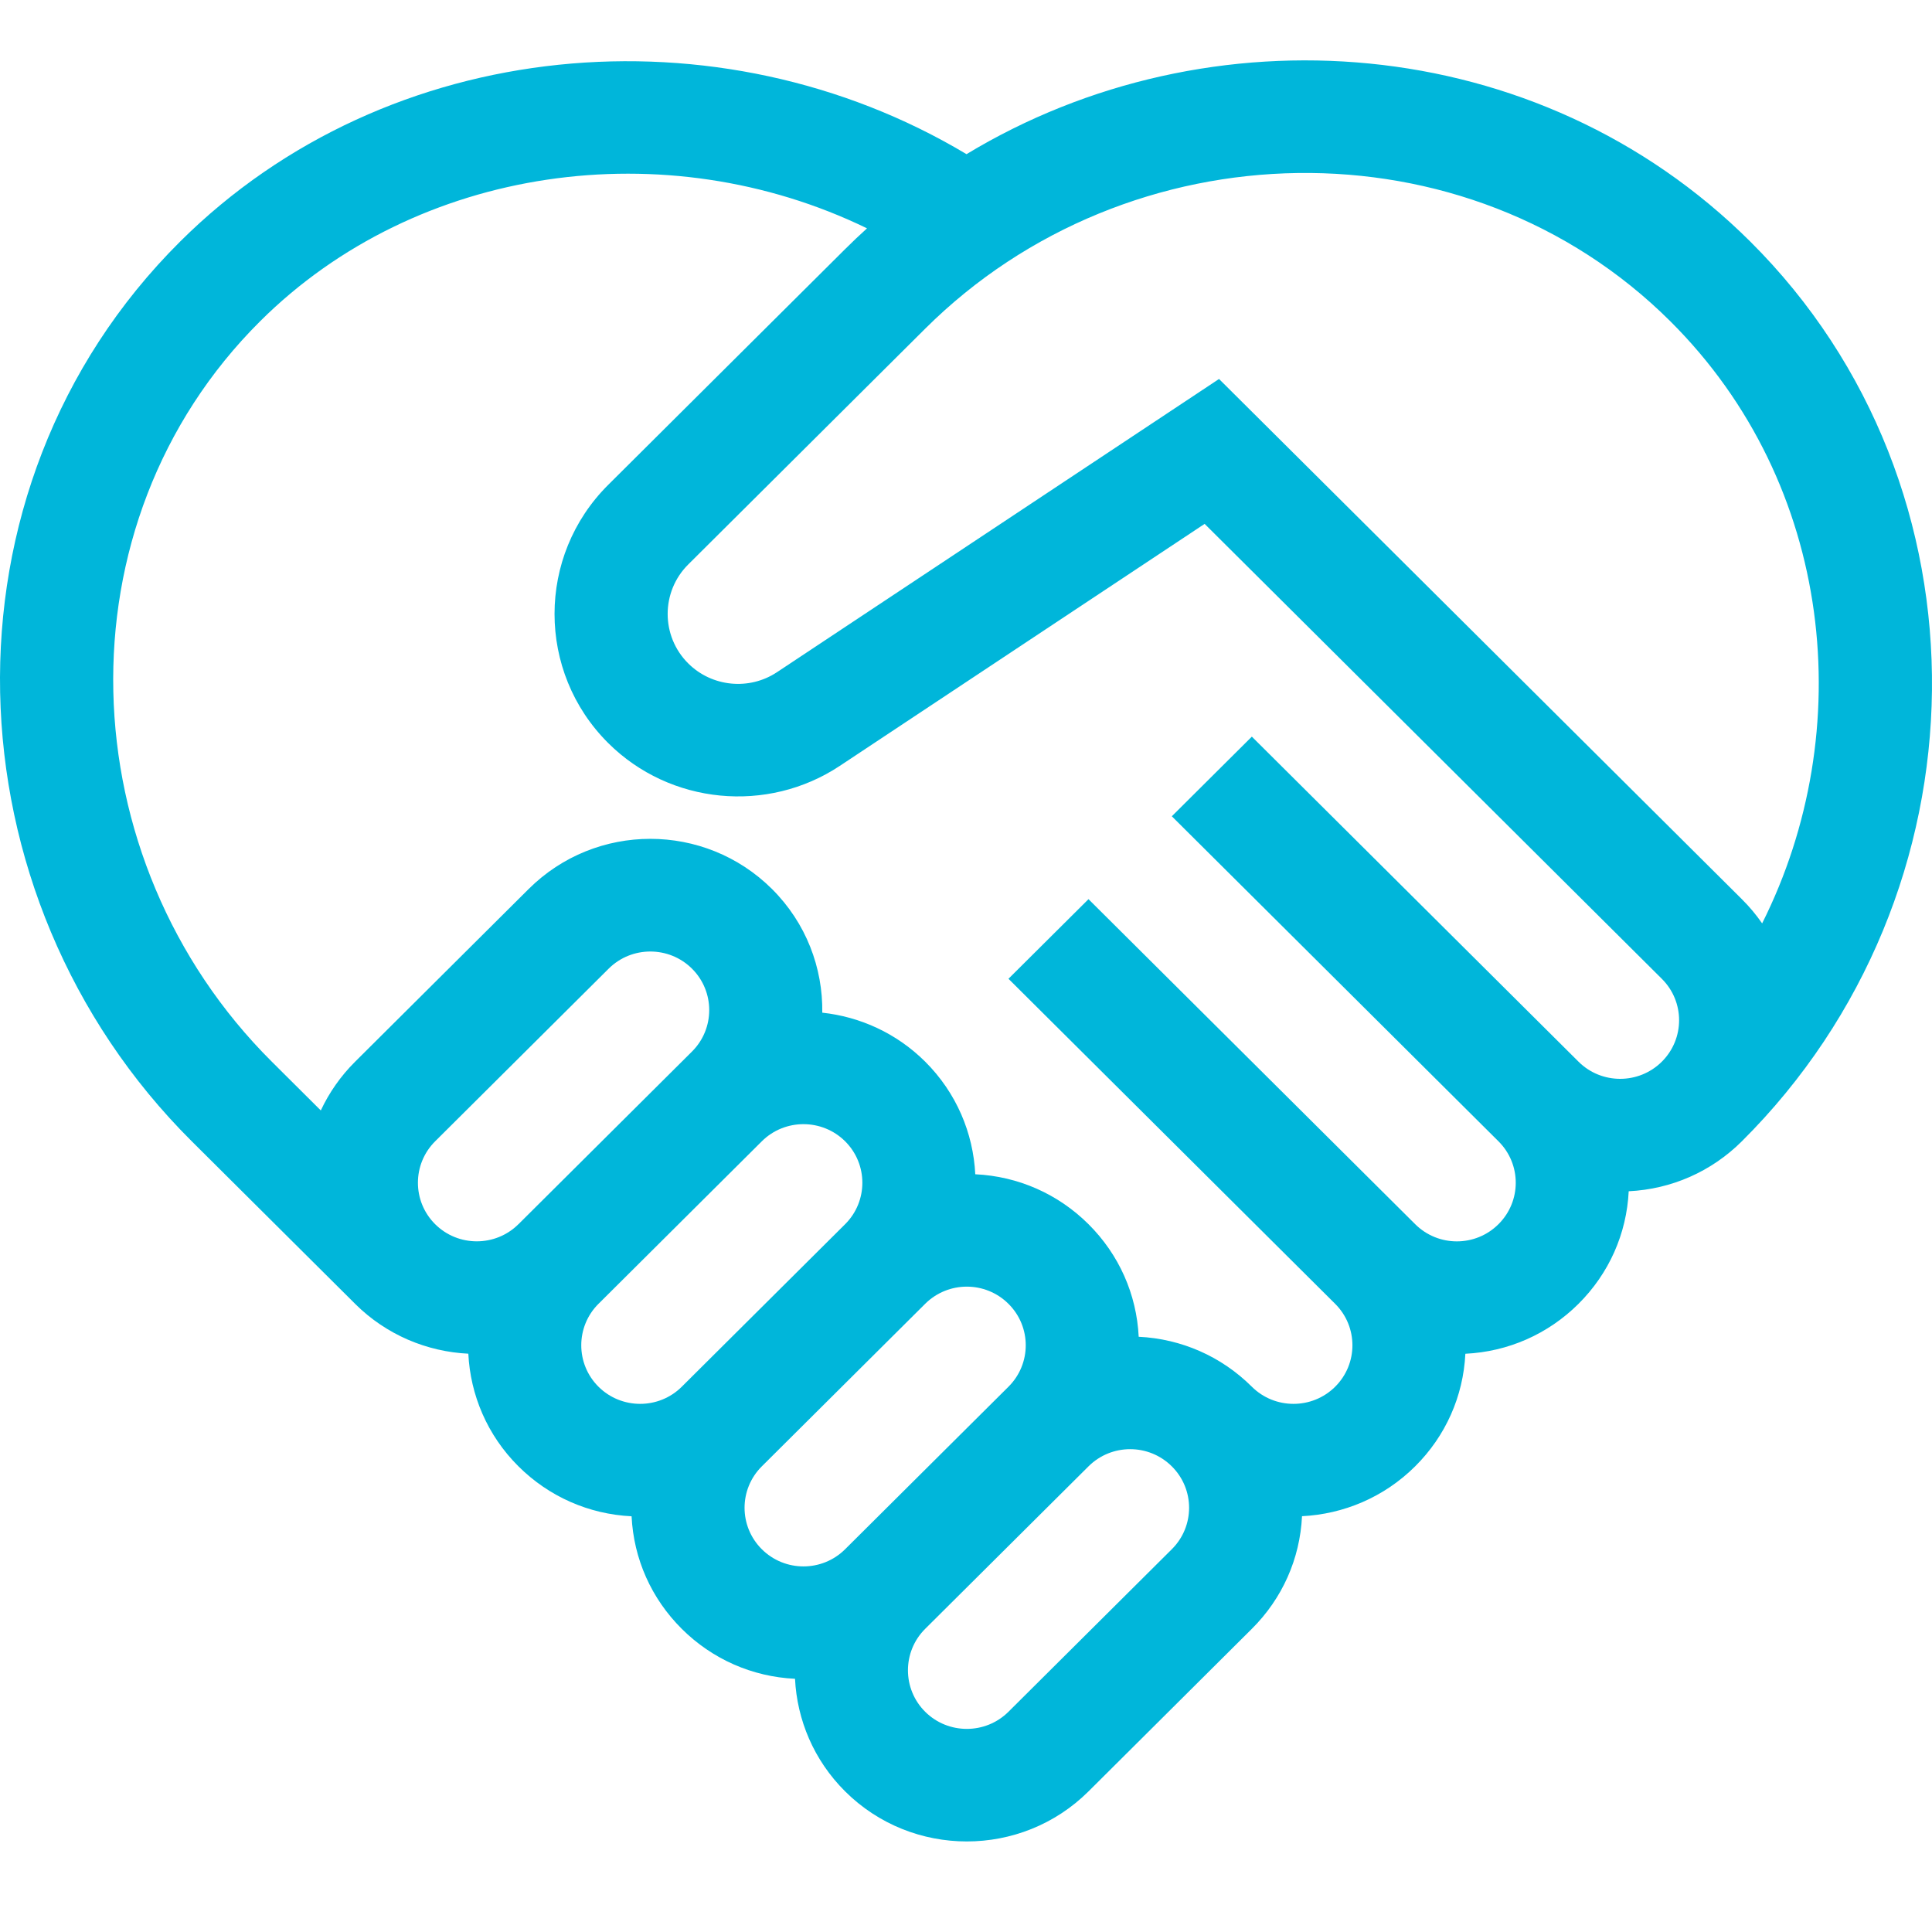
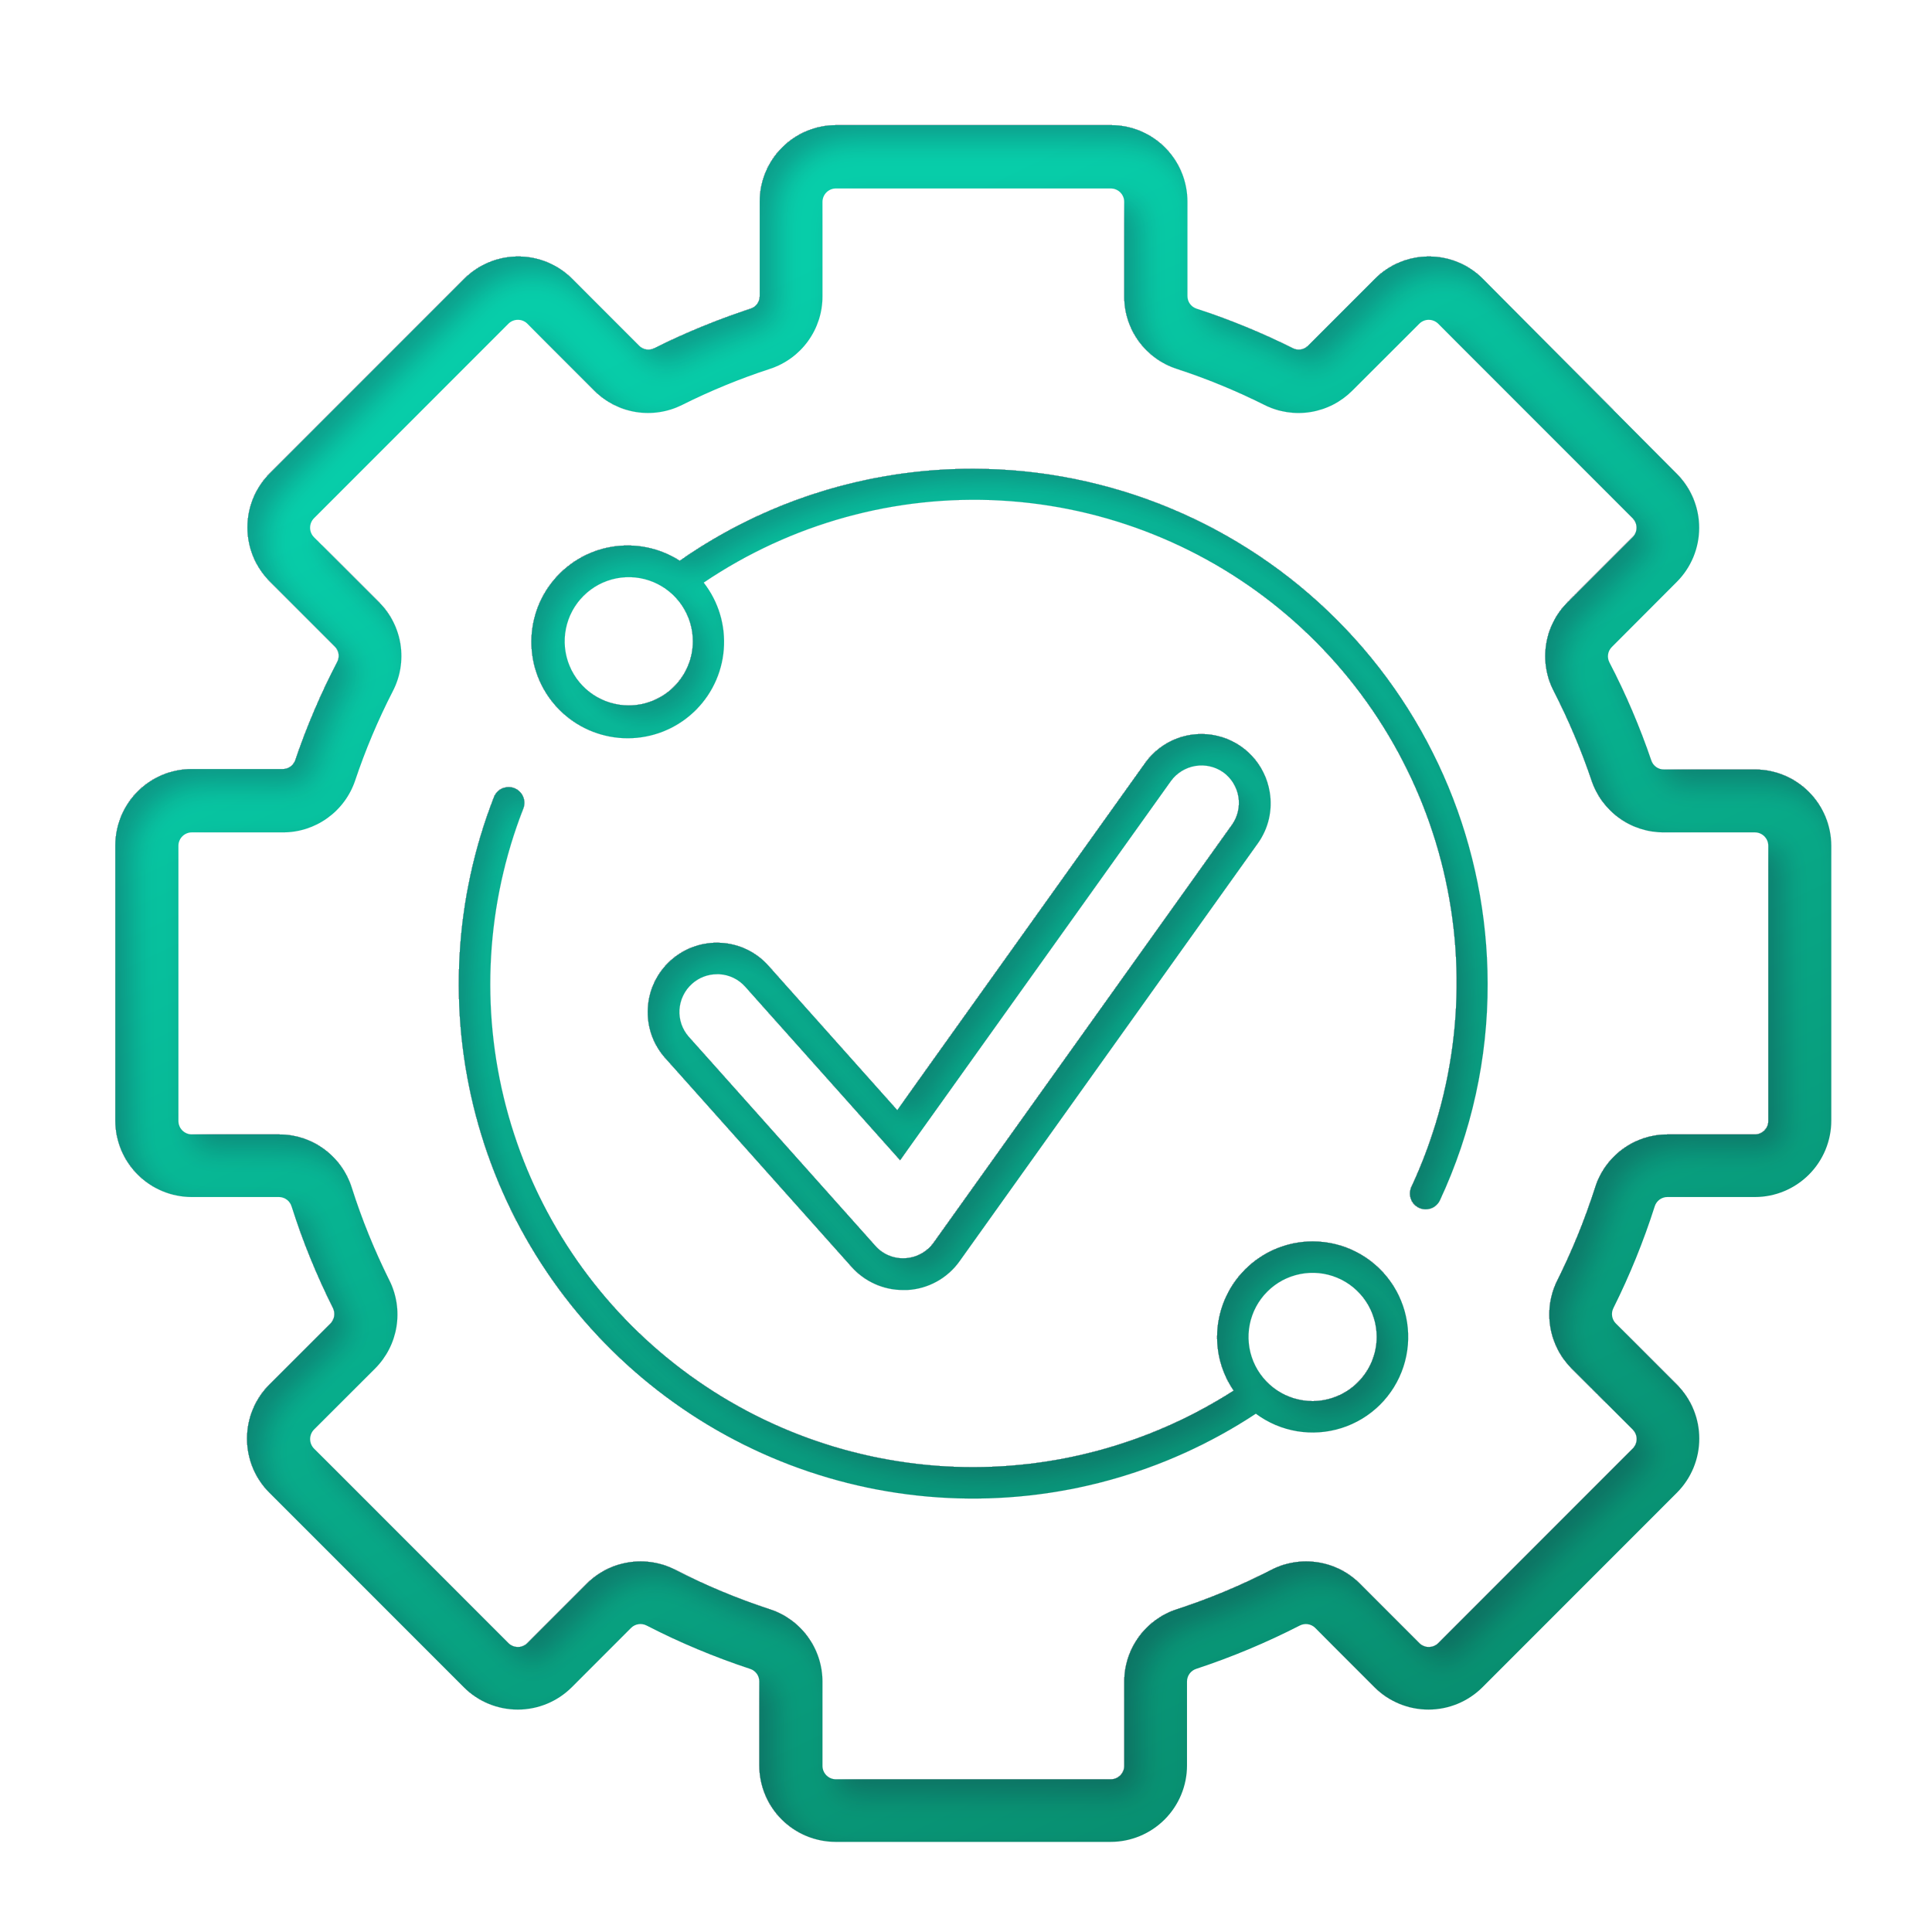
- <svg xmlns="http://www.w3.org/2000/svg" width="64" height="64" viewBox="0 0 64 64" fill="none">
-   <path d="M57.981 8.003C50.934 0.991 40.042 0.252 32.017 5.107C23.826 0.205 12.859 1.146 5.966 8.003C-2.291 16.219 -1.804 29.692 6.353 37.807L11.755 43.182C11.758 43.185 11.761 43.188 11.763 43.191C12.804 44.226 14.149 44.776 15.514 44.843C15.581 46.201 16.134 47.539 17.174 48.574C18.184 49.579 19.506 50.16 20.922 50.229C20.991 51.638 21.575 52.953 22.585 53.958C23.596 54.963 24.919 55.545 26.336 55.612C26.403 56.97 26.956 58.307 27.996 59.342C30.218 61.553 33.835 61.553 36.058 59.342L41.468 53.958C42.479 52.953 43.063 51.636 43.131 50.226C44.495 50.159 45.84 49.608 46.879 48.574C47.889 47.57 48.473 46.254 48.542 44.845C49.958 44.777 51.28 44.196 52.29 43.191C53.3 42.186 53.884 40.871 53.953 39.462C55.369 39.393 56.691 38.812 57.701 37.807C65.956 29.594 66.147 16.127 57.981 8.003ZM17.174 40.553C16.413 41.31 15.175 41.31 14.415 40.553L14.415 40.553L14.412 40.55C13.654 39.793 13.655 38.563 14.415 37.807L20.163 32.088C20.924 31.331 22.162 31.331 22.923 32.088C23.684 32.845 23.684 34.077 22.923 34.834C21.639 36.112 17.924 39.808 17.175 40.553C17.175 40.553 17.174 40.553 17.174 40.553ZM19.826 45.937C19.065 45.18 19.065 43.949 19.825 43.191C19.825 43.191 19.825 43.191 19.826 43.191L25.237 37.806C25.998 37.05 27.236 37.051 27.996 37.807C28.757 38.564 28.757 39.796 27.996 40.553L22.585 45.937C21.825 46.694 20.587 46.694 19.826 45.937ZM25.236 51.32C24.474 50.561 24.474 49.333 25.236 48.575L30.647 43.191C31.41 42.432 32.644 42.432 33.407 43.191C34.17 43.95 34.17 45.178 33.407 45.937L27.996 51.32C27.234 52.079 25.999 52.079 25.236 51.32ZM38.818 51.32L33.407 56.704C32.646 57.461 31.408 57.461 30.647 56.704C29.887 55.947 29.887 54.715 30.647 53.958L36.058 48.575C36.821 47.816 38.055 47.816 38.818 48.575C39.581 49.333 39.581 50.562 38.818 51.32ZM55.05 35.17C54.289 35.927 53.051 35.927 52.291 35.17L41.469 24.402L38.818 27.04L49.639 37.807C50.402 38.566 50.402 39.794 49.639 40.553C48.877 41.312 47.643 41.312 46.88 40.553L36.058 29.786L33.407 32.423L44.229 43.191C44.991 43.95 44.992 45.178 44.229 45.937C43.468 46.694 42.23 46.694 41.469 45.937L41.469 45.937C40.459 44.932 39.137 44.351 37.721 44.282C37.652 42.873 37.068 41.558 36.058 40.553C35.048 39.548 33.725 38.966 32.307 38.899C32.24 37.541 31.687 36.204 30.648 35.169C29.695 34.221 28.485 33.681 27.239 33.546C27.261 32.065 26.707 30.578 25.574 29.45C23.346 27.234 19.74 27.233 17.512 29.45L11.764 35.17C11.279 35.652 10.901 36.2 10.627 36.785L9.004 35.169C2.272 28.471 1.865 17.36 8.618 10.641C13.809 5.476 22.062 4.328 28.721 7.564C28.474 7.787 28.233 8.016 27.996 8.252L20.148 16.061C17.777 18.419 17.777 22.256 20.148 24.615C22.197 26.654 25.424 26.959 27.819 25.371L39.905 17.354L55.05 32.424C55.813 33.182 55.813 34.411 55.05 35.17ZM57.701 29.786L40.382 12.554L25.739 22.267C24.818 22.878 23.582 22.756 22.799 21.977C21.89 21.073 21.89 19.602 22.799 18.698L30.647 10.889C37.393 4.177 48.586 3.93 55.33 10.641C60.767 16.05 61.566 24.23 58.373 30.588C58.176 30.303 57.952 30.035 57.701 29.786Z" fill="#00B6DA" />
+ <svg xmlns="http://www.w3.org/2000/svg" width="134" height="134" viewBox="0 0 134 134" fill="none">
+   <g filter="url(#filter0_di_158_85)">
+     <path fill-rule="evenodd" clip-rule="evenodd" d="M121.716 53.37H115.406C115.214 53.372 115.026 53.314 114.869 53.203C114.712 53.091 114.594 52.933 114.533 52.751C113.734 50.409 112.761 48.131 111.622 45.935C111.534 45.762 111.504 45.566 111.535 45.375C111.566 45.184 111.658 45.008 111.797 44.872L116.301 40.357C117.294 39.363 117.851 38.015 117.851 36.61C117.851 35.205 117.294 33.858 116.301 32.864L102.852 19.341C101.859 18.348 100.512 17.79 99.108 17.79C97.703 17.79 96.357 18.348 95.363 19.341L90.727 23.98C90.592 24.117 90.417 24.207 90.228 24.239C90.038 24.27 89.844 24.241 89.672 24.154C87.512 23.078 85.277 22.16 82.984 21.409C82.801 21.348 82.642 21.23 82.529 21.073C82.417 20.916 82.357 20.728 82.358 20.535V13.982C82.356 12.576 81.797 11.229 80.804 10.235C79.811 9.241 78.464 8.682 77.059 8.68H57.991C56.587 8.682 55.24 9.241 54.247 10.235C53.254 11.229 52.695 12.576 52.693 13.982V20.535C52.695 20.729 52.635 20.917 52.523 21.075C52.41 21.232 52.251 21.349 52.067 21.409C49.775 22.163 47.54 23.08 45.379 24.154C45.207 24.241 45.013 24.27 44.823 24.239C44.633 24.207 44.459 24.117 44.324 23.98L39.688 19.341C38.694 18.348 37.347 17.79 35.943 17.79C34.539 17.79 33.192 18.348 32.199 19.341L18.713 32.834C17.721 33.829 17.163 35.176 17.163 36.581C17.163 37.986 17.721 39.334 18.713 40.328L23.225 44.843C23.363 44.979 23.453 45.156 23.483 45.347C23.513 45.538 23.481 45.734 23.393 45.906C22.253 48.102 21.28 50.38 20.482 52.722C20.42 52.903 20.304 53.06 20.148 53.171C19.993 53.282 19.806 53.342 19.615 53.341H13.298C11.894 53.343 10.547 53.902 9.554 54.896C8.561 55.889 8.002 57.237 8 58.642V77.721C8.002 79.126 8.561 80.474 9.554 81.467C10.547 82.461 11.894 83.021 13.298 83.023H19.346C19.544 83.023 19.736 83.088 19.894 83.205C20.053 83.323 20.169 83.489 20.227 83.678C21 86.095 21.958 88.45 23.094 90.719C23.18 90.894 23.21 91.092 23.18 91.285C23.15 91.477 23.061 91.656 22.927 91.797L18.684 96.036C17.692 97.03 17.134 98.377 17.134 99.782C17.134 101.187 17.692 102.535 18.684 103.529L32.17 117.022C33.163 118.015 34.51 118.573 35.914 118.573C37.318 118.573 38.665 118.015 39.659 117.022L43.77 112.908C43.91 112.769 44.091 112.679 44.286 112.65C44.482 112.621 44.681 112.655 44.855 112.747C47.163 113.931 49.56 114.934 52.024 115.748C52.21 115.806 52.373 115.922 52.488 116.079C52.603 116.236 52.665 116.427 52.664 116.622V122.447C52.666 123.853 53.225 125.2 54.218 126.194C55.211 127.187 56.558 127.747 57.962 127.749H77.03C78.436 127.749 79.783 127.19 80.777 126.196C81.77 125.202 82.328 123.853 82.328 122.447V116.622C82.33 116.427 82.392 116.238 82.507 116.081C82.622 115.924 82.784 115.808 82.969 115.748C85.435 114.934 87.834 113.931 90.145 112.747C90.318 112.656 90.516 112.622 90.71 112.651C90.904 112.68 91.083 112.77 91.222 112.908L95.334 117.022C96.327 118.015 97.674 118.573 99.078 118.573C100.483 118.573 101.829 118.015 102.823 117.022L116.309 103.529C117.301 102.535 117.858 101.187 117.858 99.782C117.858 98.377 117.301 97.03 116.309 96.036L112.073 91.797C111.935 91.659 111.844 91.48 111.814 91.286C111.783 91.092 111.816 90.894 111.906 90.719C113.038 88.449 113.994 86.095 114.766 83.678C114.823 83.489 114.94 83.323 115.098 83.205C115.257 83.088 115.449 83.023 115.646 83.023H121.716C123.121 83.023 124.469 82.464 125.463 81.469C126.456 80.475 127.014 79.127 127.014 77.721V58.664C127.011 57.26 126.451 55.915 125.458 54.922C124.465 53.93 123.119 53.372 121.716 53.37ZM122.648 77.75C122.648 77.873 122.624 77.994 122.577 78.107C122.53 78.22 122.461 78.323 122.375 78.409C122.288 78.496 122.186 78.565 122.073 78.612C121.96 78.658 121.838 78.683 121.716 78.683H115.668C114.545 78.681 113.451 79.037 112.545 79.702C111.639 80.366 110.969 81.302 110.632 82.374C109.926 84.578 109.052 86.726 108.019 88.797C107.521 89.791 107.348 90.917 107.525 92.014C107.701 93.112 108.218 94.127 109.002 94.914L113.245 99.152C113.419 99.327 113.518 99.564 113.518 99.811C113.518 100.058 113.419 100.296 113.245 100.47L99.759 113.964C99.583 114.137 99.347 114.234 99.1 114.234C98.854 114.234 98.617 114.137 98.442 113.964L94.33 109.85C93.537 109.055 92.513 108.534 91.404 108.361C90.296 108.188 89.162 108.373 88.165 108.888C86.058 109.972 83.868 110.886 81.615 111.619C80.556 111.966 79.633 112.64 78.98 113.544C78.326 114.448 77.975 115.535 77.976 116.651V122.477C77.976 122.599 77.952 122.72 77.905 122.834C77.859 122.947 77.79 123.049 77.704 123.136C77.617 123.222 77.514 123.291 77.401 123.338C77.288 123.385 77.167 123.409 77.045 123.409H57.977C57.855 123.409 57.733 123.385 57.62 123.338C57.507 123.291 57.405 123.222 57.318 123.136C57.232 123.049 57.163 122.947 57.116 122.834C57.069 122.72 57.045 122.599 57.045 122.477V116.651C57.047 115.535 56.696 114.448 56.042 113.544C55.389 112.64 54.466 111.966 53.406 111.619C51.154 110.884 48.964 109.971 46.856 108.888C45.86 108.373 44.725 108.188 43.617 108.361C42.509 108.534 41.484 109.055 40.692 109.85L36.58 113.964C36.404 114.137 36.168 114.234 35.921 114.234C35.675 114.234 35.438 114.137 35.263 113.964L21.777 100.47C21.606 100.294 21.51 100.057 21.51 99.811C21.51 99.565 21.606 99.329 21.777 99.152L26.02 94.914C26.805 94.127 27.323 93.112 27.499 92.014C27.675 90.916 27.502 89.791 27.002 88.797C25.971 86.726 25.099 84.579 24.397 82.374C24.058 81.302 23.386 80.366 22.479 79.702C21.572 79.038 20.477 78.681 19.353 78.683H13.306C13.183 78.683 13.062 78.658 12.949 78.612C12.836 78.565 12.733 78.496 12.647 78.409C12.56 78.323 12.492 78.22 12.445 78.107C12.398 77.994 12.374 77.873 12.374 77.75V58.664C12.374 58.417 12.472 58.18 12.647 58.005C12.822 57.83 13.059 57.732 13.306 57.732H19.623C20.728 57.734 21.806 57.388 22.704 56.744C23.603 56.1 24.276 55.19 24.63 54.142C25.346 52.008 26.221 49.932 27.25 47.93C27.764 46.934 27.948 45.801 27.776 44.693C27.603 43.586 27.082 42.561 26.289 41.77L21.777 37.262C21.604 37.086 21.507 36.85 21.507 36.603C21.507 36.357 21.604 36.12 21.777 35.944L35.263 22.451C35.438 22.277 35.675 22.181 35.921 22.181C36.168 22.181 36.404 22.277 36.58 22.451L41.216 27.089C41.998 27.875 43.007 28.395 44.1 28.574C45.194 28.753 46.316 28.582 47.308 28.087C49.276 27.103 51.315 26.266 53.406 25.582C54.465 25.236 55.388 24.564 56.041 23.661C56.695 22.758 57.047 21.672 57.045 20.557V14.003C57.045 13.881 57.069 13.76 57.116 13.647C57.163 13.534 57.232 13.431 57.318 13.344C57.405 13.258 57.507 13.189 57.62 13.142C57.733 13.095 57.855 13.071 57.977 13.071H77.045C77.292 13.071 77.529 13.17 77.704 13.344C77.878 13.519 77.976 13.756 77.976 14.003V20.557C77.974 21.672 78.325 22.759 78.979 23.662C79.633 24.565 80.556 25.237 81.615 25.582C83.704 26.266 85.74 27.103 87.707 28.087C88.698 28.584 89.82 28.755 90.914 28.576C92.008 28.396 93.017 27.876 93.798 27.089L98.442 22.451C98.528 22.365 98.63 22.297 98.742 22.251C98.855 22.204 98.975 22.181 99.097 22.181C99.341 22.183 99.576 22.279 99.752 22.451L113.238 35.944C113.412 36.119 113.51 36.356 113.51 36.603C113.51 36.85 113.412 37.087 113.238 37.262L108.732 41.77C107.936 42.559 107.413 43.583 107.239 44.691C107.065 45.8 107.249 46.934 107.765 47.93C108.792 49.933 109.67 52.009 110.392 54.142C110.744 55.19 111.418 56.101 112.316 56.745C113.215 57.39 114.294 57.735 115.399 57.732H121.716C121.963 57.732 122.2 57.83 122.375 58.005C122.549 58.18 122.648 58.417 122.648 58.664V77.75ZM47.147 38.894C53.123 34.722 60.239 32.495 67.525 32.514C76.981 32.532 86.044 36.3 92.728 42.993C99.411 49.686 103.17 58.757 103.179 68.219C103.196 73.408 102.067 78.538 99.875 83.241C99.789 83.431 99.649 83.591 99.474 83.704C99.298 83.816 99.094 83.876 98.885 83.875C98.727 83.876 98.57 83.841 98.427 83.773C98.296 83.713 98.179 83.627 98.081 83.521C97.984 83.415 97.908 83.291 97.858 83.155C97.809 83.02 97.787 82.876 97.793 82.732C97.8 82.588 97.835 82.447 97.896 82.317C100.99 75.677 101.823 68.204 100.268 61.045C98.712 53.886 94.854 47.434 89.283 42.679C83.713 37.923 76.738 35.126 69.428 34.716C62.117 34.306 54.873 36.306 48.807 40.408C49.837 41.73 50.333 43.389 50.198 45.059C50.062 46.729 49.306 48.287 48.077 49.425C46.848 50.563 45.237 51.198 43.562 51.204C41.888 51.21 40.273 50.587 39.036 49.458C37.799 48.329 37.03 46.776 36.883 45.107C36.736 43.438 37.22 41.775 38.24 40.446C39.261 39.118 40.742 38.221 42.391 37.934C44.041 37.646 45.738 37.989 47.147 38.894ZM41.139 48.178C41.871 48.667 42.73 48.928 43.61 48.928C44.788 48.928 45.918 48.46 46.752 47.627C47.586 46.795 48.055 45.665 48.057 44.486C48.059 43.606 47.799 42.745 47.311 42.012C46.824 41.28 46.13 40.708 45.317 40.37C44.505 40.032 43.61 39.944 42.747 40.114C41.884 40.285 41.091 40.708 40.469 41.33C39.846 41.952 39.422 42.745 39.25 43.608C39.078 44.471 39.165 45.367 39.502 46.18C39.838 46.993 40.408 47.689 41.139 48.178ZM62.918 89.474H62.664C61.985 89.477 61.314 89.336 60.694 89.06C60.075 88.783 59.52 88.379 59.068 87.873L46.143 73.388C45.722 72.918 45.399 72.369 45.191 71.772C44.984 71.176 44.897 70.545 44.935 69.915C45.008 68.645 45.582 67.456 46.53 66.608C47.478 65.76 48.723 65.323 49.993 65.393C50.623 65.427 51.24 65.585 51.808 65.859C52.376 66.133 52.885 66.516 53.304 66.988L62.234 77L79.424 52.926C79.975 52.152 80.744 51.559 81.632 51.222C82.52 50.885 83.489 50.82 84.414 51.035C85.339 51.249 86.18 51.733 86.83 52.427C87.479 53.12 87.909 53.991 88.063 54.928C88.17 55.55 88.151 56.186 88.008 56.8C87.866 57.414 87.603 57.993 87.234 58.504L66.557 87.472C66.141 88.058 65.597 88.544 64.967 88.89C64.337 89.237 63.637 89.437 62.918 89.474ZM47.999 68.233C47.481 68.696 47.167 69.345 47.126 70.039C47.087 70.724 47.32 71.396 47.773 71.91L60.699 86.394C60.956 86.689 61.277 86.921 61.638 87.073C61.999 87.224 62.39 87.291 62.78 87.268C63.174 87.249 63.559 87.139 63.904 86.948C64.249 86.758 64.547 86.491 64.774 86.168L85.451 57.208C85.848 56.643 86.008 55.945 85.895 55.263C85.782 54.582 85.405 53.972 84.847 53.567C84.281 53.17 83.583 53.011 82.902 53.126C82.221 53.24 81.612 53.618 81.208 54.178L62.431 80.474L51.689 68.437C51.46 68.18 51.183 67.972 50.873 67.823C50.563 67.674 50.227 67.588 49.884 67.57H49.738C49.097 67.568 48.477 67.804 47.999 68.233ZM86.364 88.045C87.607 86.803 89.291 86.104 91.047 86.103C92.095 86.103 93.128 86.351 94.061 86.829C94.994 87.306 95.801 87.998 96.415 88.847C97.029 89.697 97.432 90.681 97.592 91.717C97.752 92.753 97.665 93.812 97.336 94.807C97.007 95.803 96.447 96.707 95.702 97.444C94.956 98.18 94.047 98.73 93.048 99.046C92.049 99.363 90.989 99.438 89.956 99.266C88.922 99.093 87.945 98.677 87.103 98.052C80.784 102.218 73.304 104.265 65.746 103.896C58.188 103.527 50.943 100.762 45.059 96.001C39.175 91.24 34.957 84.729 33.015 77.411C31.074 70.093 31.509 62.347 34.259 55.293C34.363 55.022 34.57 54.804 34.835 54.687C35.1 54.569 35.4 54.562 35.67 54.666C35.941 54.77 36.158 54.978 36.276 55.243C36.393 55.508 36.4 55.809 36.296 56.079C33.724 62.67 33.304 69.906 35.096 76.75C36.888 83.595 40.8 89.695 46.271 94.178C51.742 98.661 58.491 101.295 65.55 101.703C72.609 102.112 79.617 100.272 85.567 96.45C84.816 95.355 84.415 94.058 84.417 92.73C84.421 90.972 85.121 89.287 86.364 88.045ZM88.575 96.432C89.307 96.92 90.168 97.18 91.047 97.178C92.225 97.174 93.353 96.704 94.185 95.871C95.017 95.037 95.485 93.908 95.487 92.73C95.487 91.849 95.226 90.989 94.737 90.257C94.248 89.525 93.553 88.954 92.74 88.618C91.927 88.281 91.033 88.194 90.17 88.366C89.307 88.538 88.515 88.963 87.893 89.586C87.272 90.209 86.849 91.002 86.678 91.865C86.507 92.729 86.596 93.624 86.934 94.437C87.272 95.25 87.843 95.944 88.575 96.432Z" fill="url(#paint0_linear_158_85)" />
+   </g>
+   <defs>
+     <filter id="filter0_di_158_85" x="0" y="0.68" width="131.014" height="131.069" filterUnits="userSpaceOnUse" color-interpolation-filters="sRGB">
+       <feFlood flood-opacity="0" result="BackgroundImageFix" />
+       <feColorMatrix in="SourceAlpha" type="matrix" values="0 0 0 0 0 0 0 0 0 0 0 0 0 0 0 0 0 0 127 0" result="hardAlpha" />
+       <feOffset dx="-2" dy="-2" />
+       <feGaussianBlur stdDeviation="3" />
+       <feComposite in2="hardAlpha" operator="out" />
+       <feColorMatrix type="matrix" values="0 0 0 0 1 0 0 0 0 1 0 0 0 0 1 0 0 0 1 0" />
+       <feBlend mode="normal" in2="BackgroundImageFix" result="effect1_dropShadow_158_85" />
+       <feBlend mode="normal" in="SourceGraphic" in2="effect1_dropShadow_158_85" result="shape" />
+       <feColorMatrix in="SourceAlpha" type="matrix" values="0 0 0 0 0 0 0 0 0 0 0 0 0 0 0 0 0 0 127 0" result="hardAlpha" />
+       <feOffset dx="1" dy="1" />
+       <feGaussianBlur stdDeviation="1" />
+       <feComposite in2="hardAlpha" operator="arithmetic" k2="-1" k3="1" />
+       <feColorMatrix type="matrix" values="0 0 0 0 0.117 0 0 0 0 0.01 0 0 0 0 0.154 0 0 0 0.25 0" />
+       <feBlend mode="normal" in2="shape" result="effect2_innerShadow_158_85" />
+     </filter>
+     <linearGradient id="paint0_linear_158_85" x1="21.261" y1="34.669" x2="71.857" y2="139.587" gradientUnits="userSpaceOnUse">
+       <stop stop-color="#07CEAA" />
+       <stop offset="1" stop-color="#088C6D" />
+     </linearGradient>
+   </defs>
</svg>
